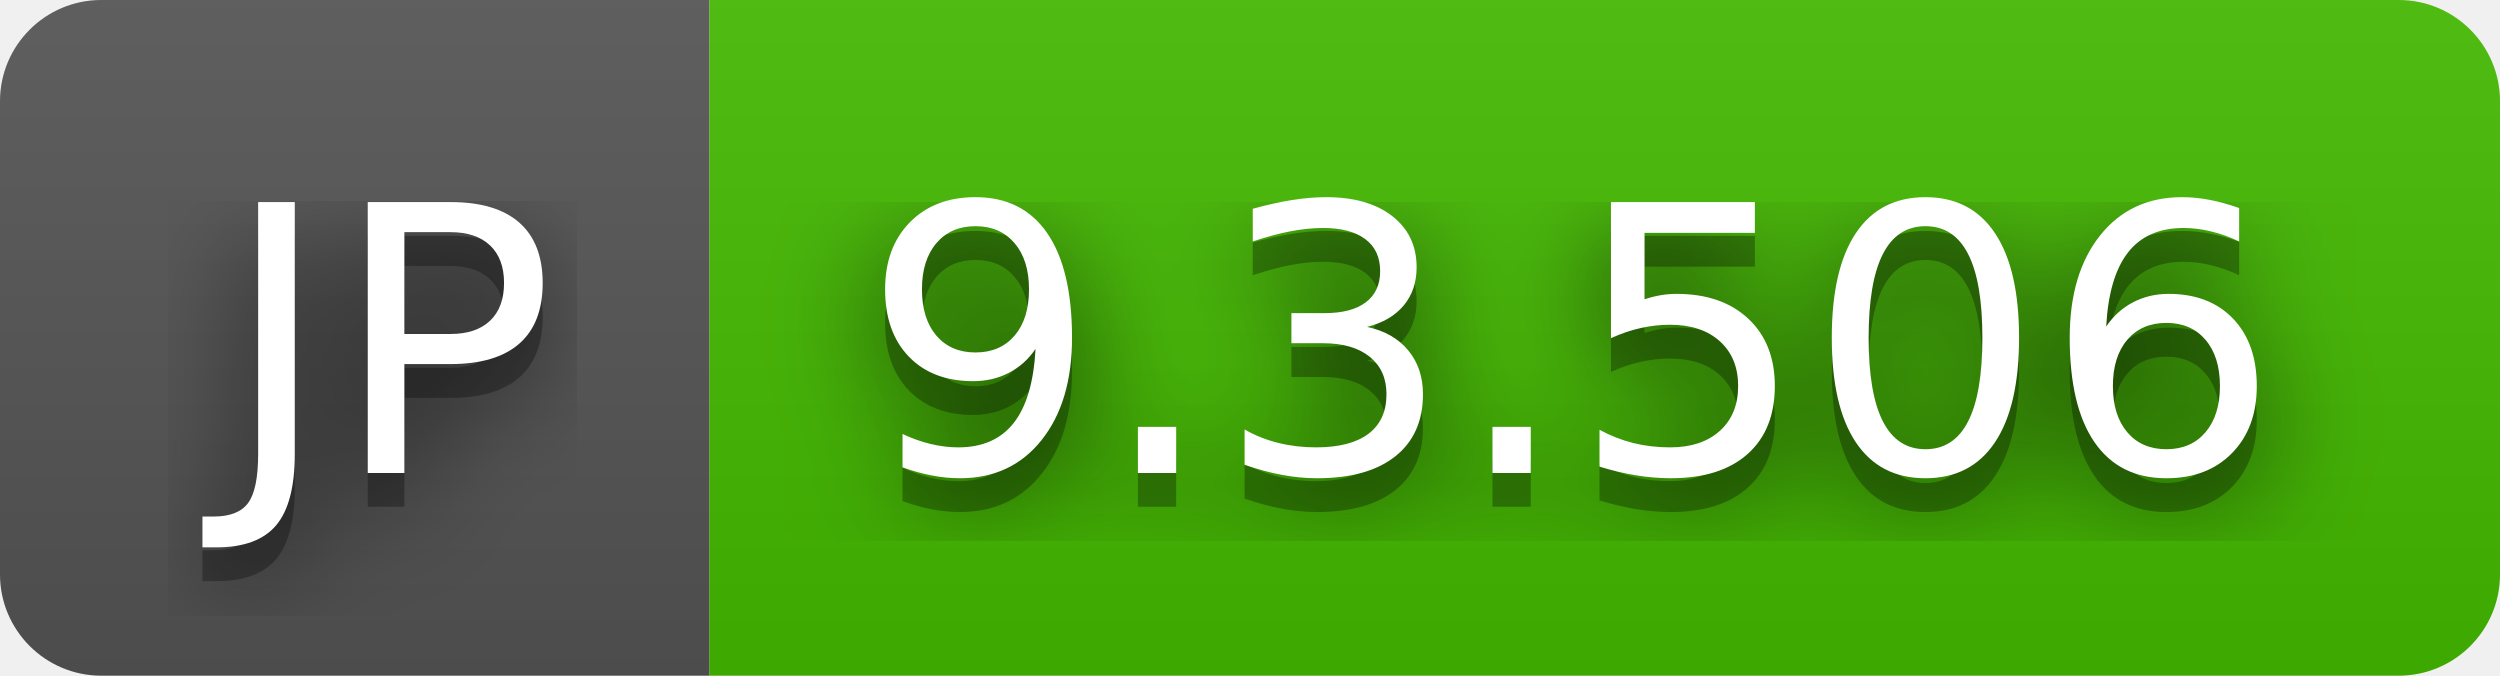
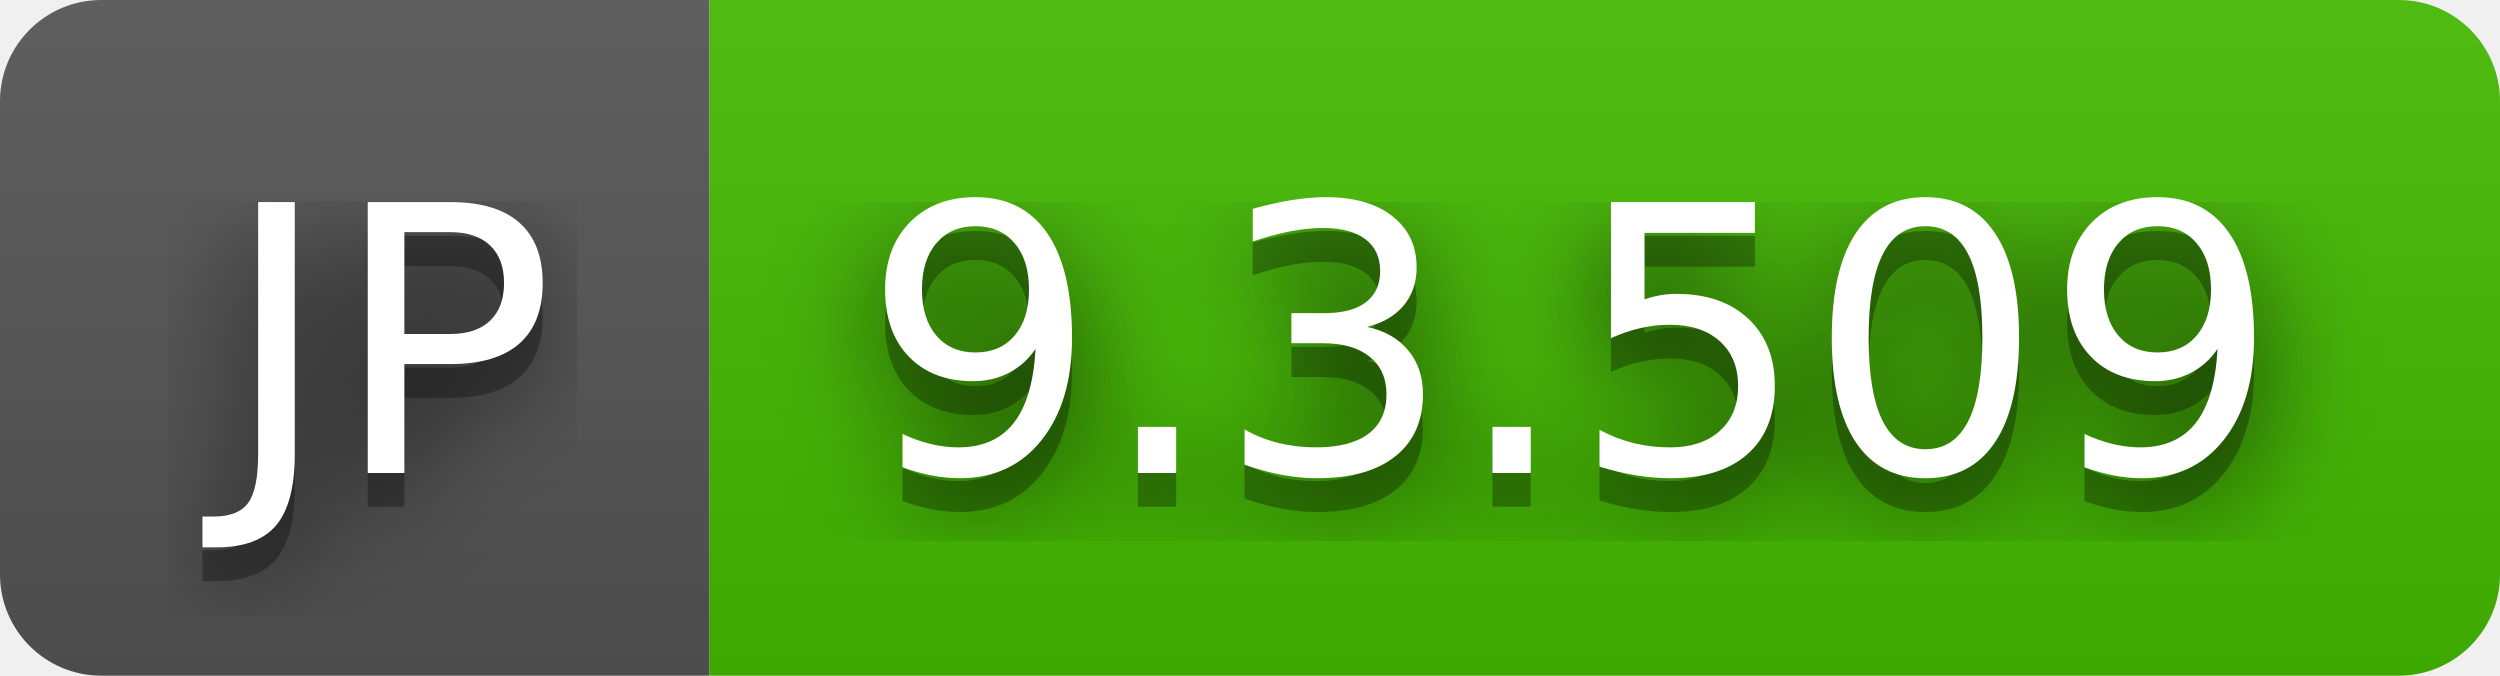
- <svg xmlns="http://www.w3.org/2000/svg" width="74" height="20" role="img" aria-label="JP: 9.3.506">
+ <svg xmlns="http://www.w3.org/2000/svg" width="74" height="20" role="img" aria-label="JP: 9.3.509">
  <filter id="blur">
    <feGaussianBlur stdDeviation="16" />
  </filter>
  <linearGradient id="s" x2="0" y2="100%">
    <stop offset="0" stop-color="#bbb" stop-opacity=".1" />
    <stop offset="1" stop-opacity=".1" />
  </linearGradient>
  <clipPath id="r">
    <rect width="74" height="20" rx="3" />
  </clipPath>
  <g clip-path="url(#r)">
    <rect width="21" height="20" fill="#555" />
    <rect x="21" width="53" height="20" fill="#4b0" />
    <rect width="74" height="20" fill="url(#s)" />
  </g>
  <g fill="#fff" text-anchor="middle" font-family="Verdana,Geneva,DejaVu Sans,sans-serif" text-rendering="geometricPrecision" font-size="110">
    <g transform="scale(.1)">
      <g aria-hidden="true" fill="#010101">
        <text x="115" y="150" fill-opacity=".8" filter="url(#blur)" textLength="110">JP</text>
        <text x="115" y="150" fill-opacity=".3" textLength="110">JP</text>
      </g>
      <text x="115" y="140" textLength="110">JP</text>
    </g>
    <g transform="scale(.1)">
      <g aria-hidden="true" fill="#010101">
-         <text x="465" y="150" fill-opacity=".8" filter="url(#blur)" textLength="430">9.3.506</text>
-         <text x="465" y="150" fill-opacity=".3" textLength="430">9.3.506</text>
+         <text x="465" y="150" fill-opacity=".8" filter="url(#blur)" textLength="430">9.3.509</text>
+         <text x="465" y="150" fill-opacity=".3" textLength="430">9.3.509</text>
      </g>
-       <text x="465" y="140" textLength="430">9.3.506</text>
+       <text x="465" y="140" textLength="430">9.3.509</text>
    </g>
  </g>
</svg>
